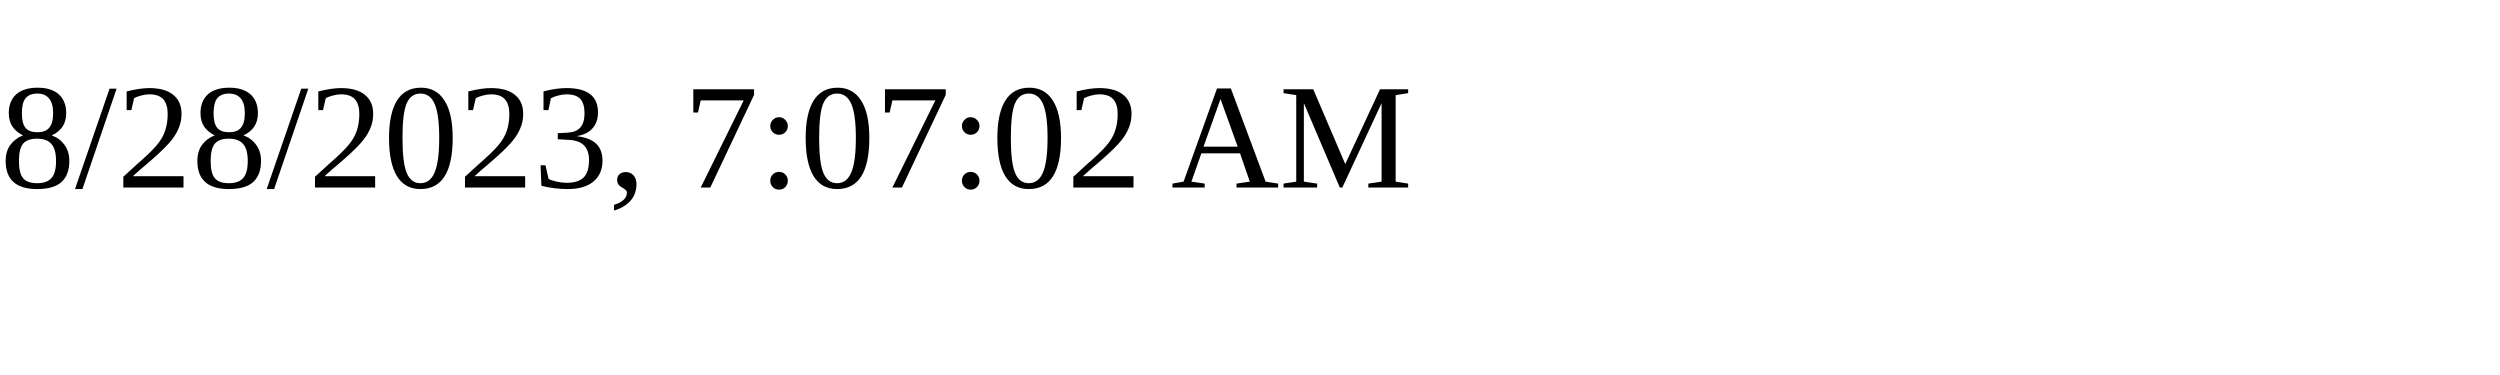
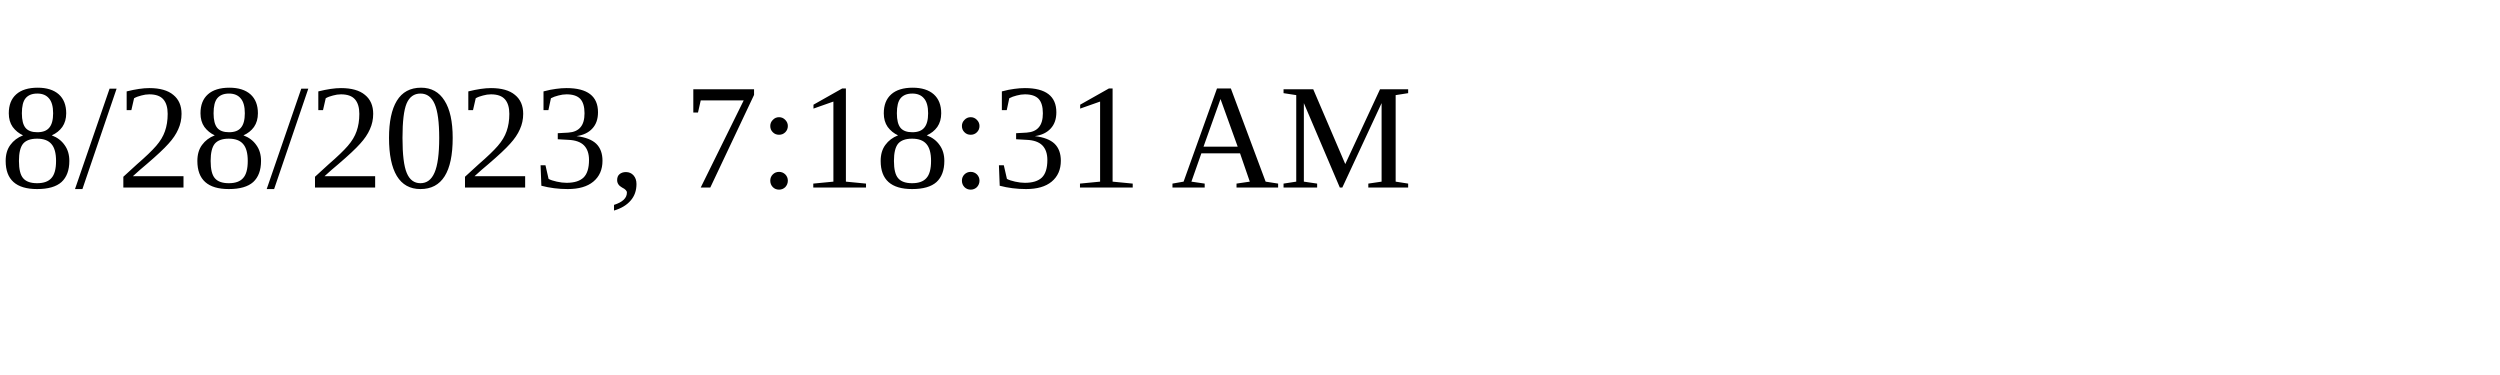
<svg xmlns="http://www.w3.org/2000/svg" height="30" width="200">
-   <text x="0" y="15">8/28/2023, 7:07:02 AM</text>
+   <text x="0" y="15">8/28/2023, 7:18:31 AM</text>
</svg>
